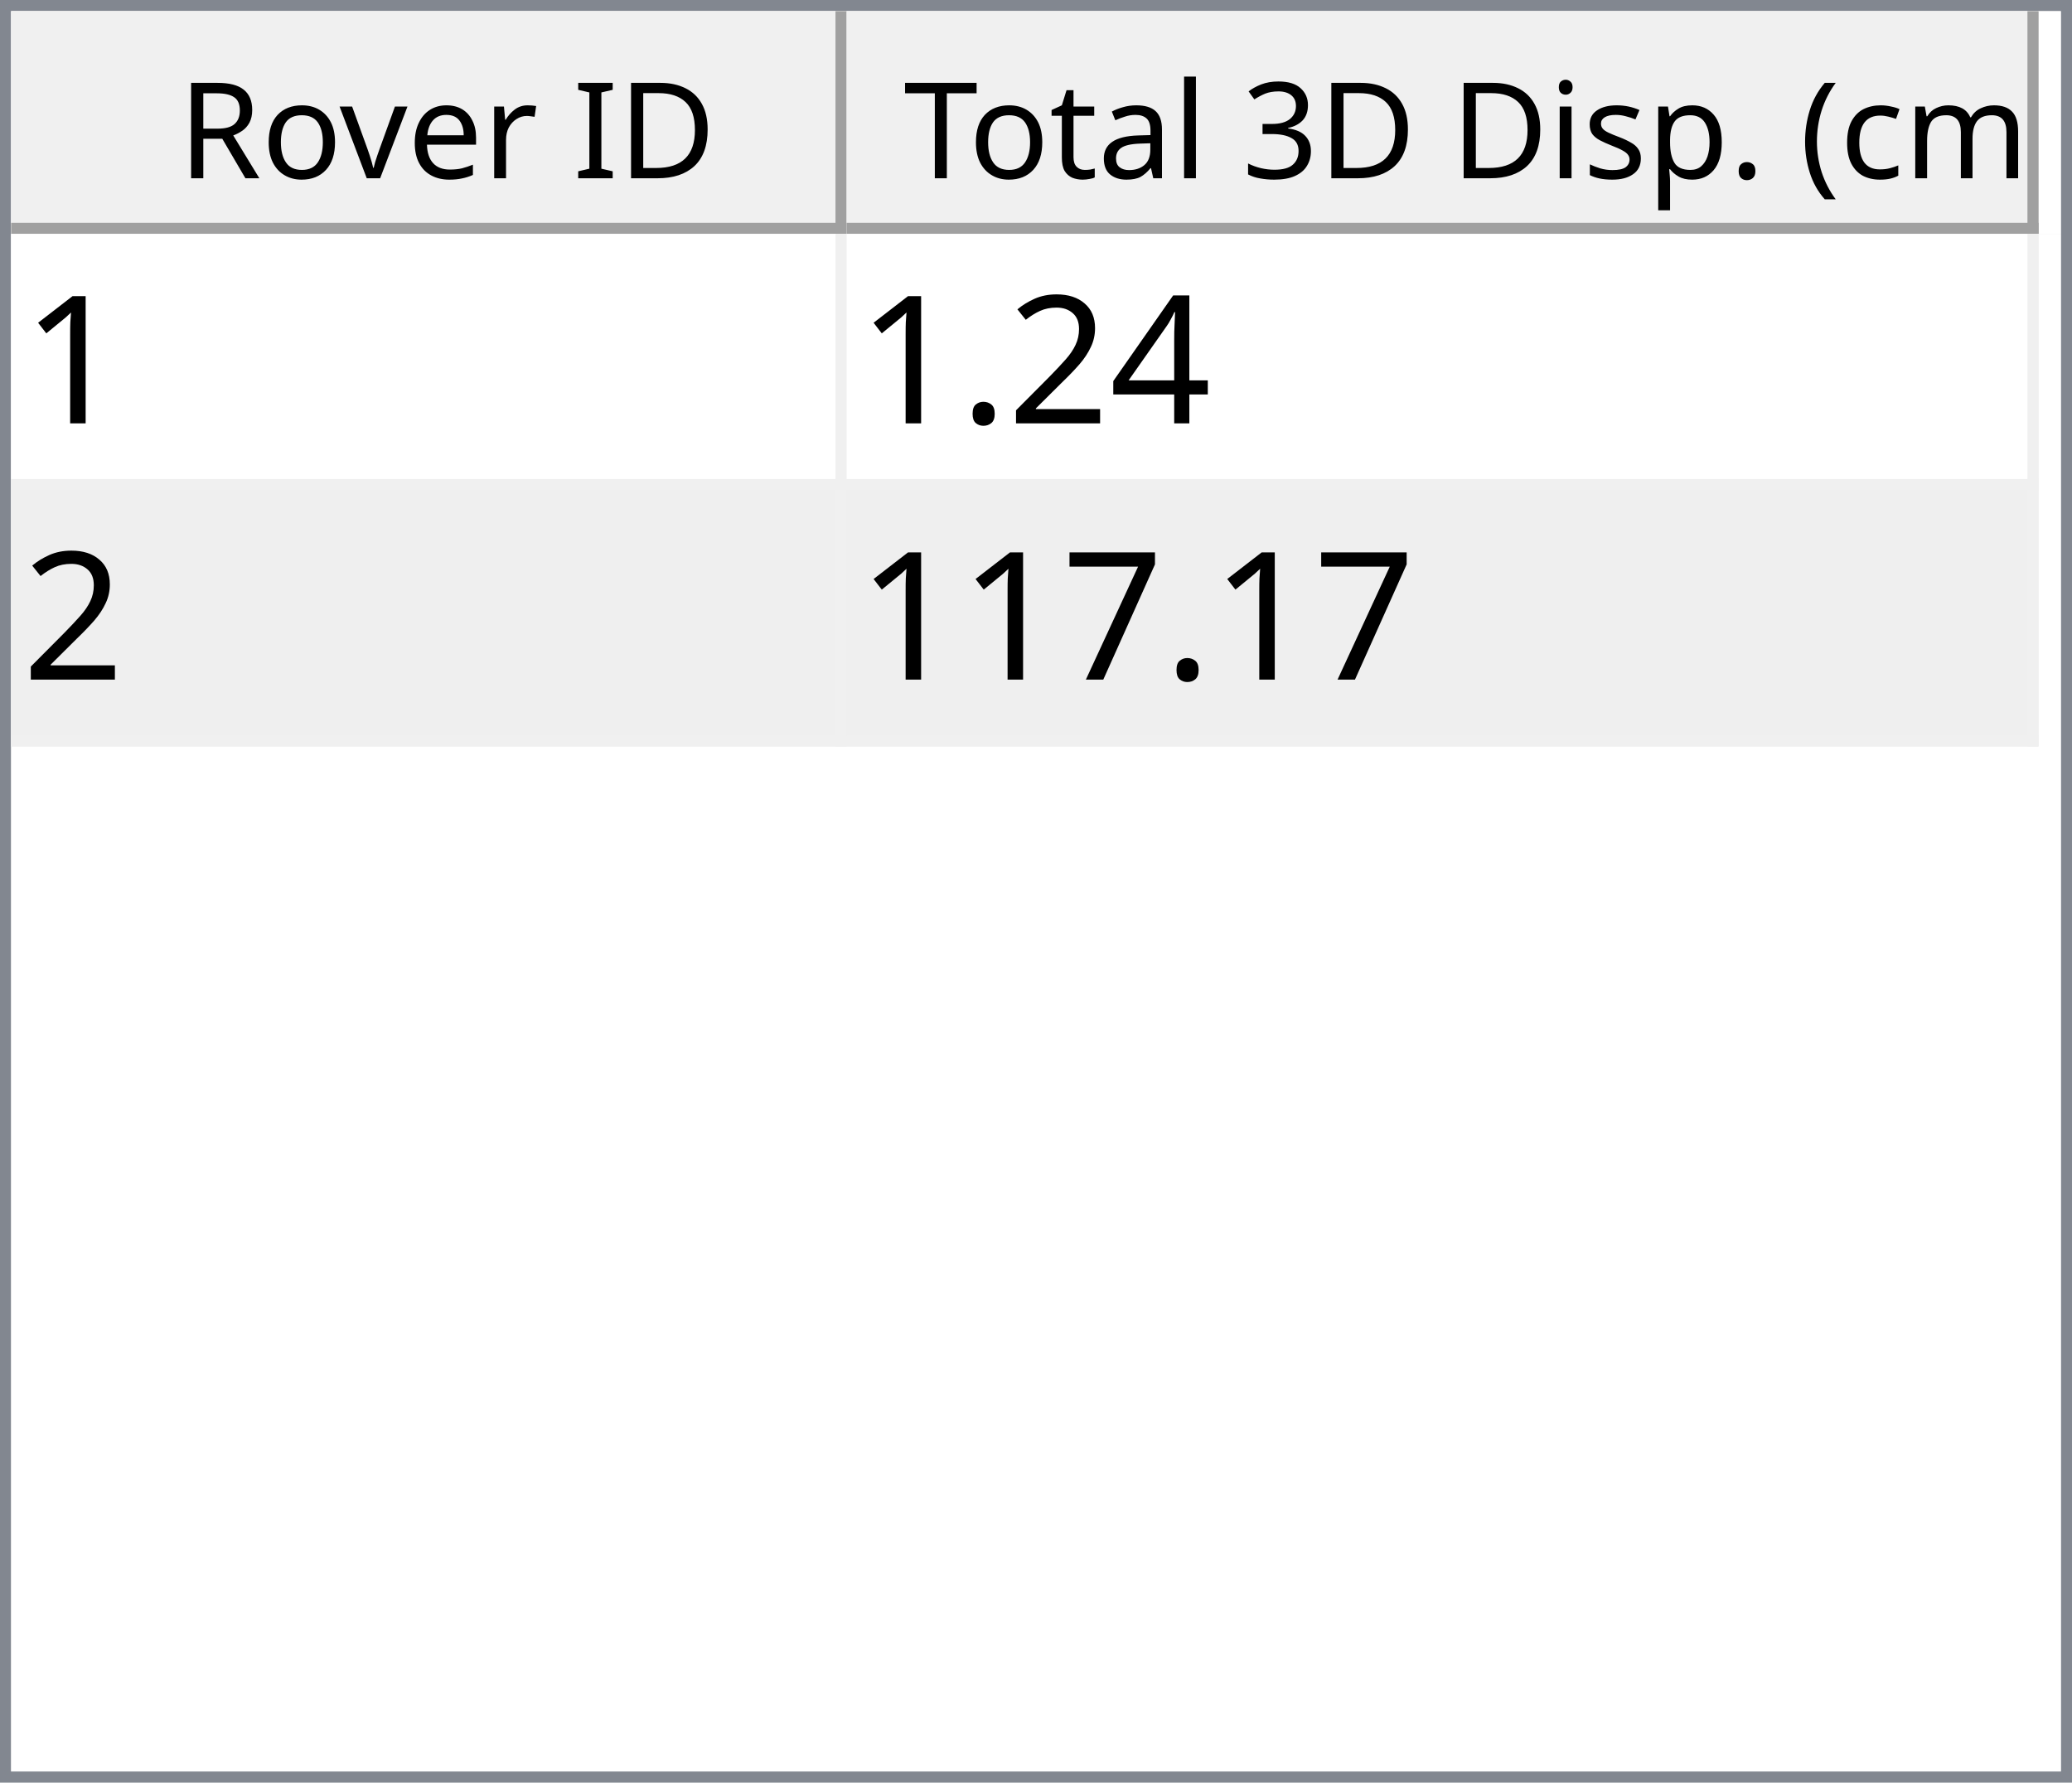
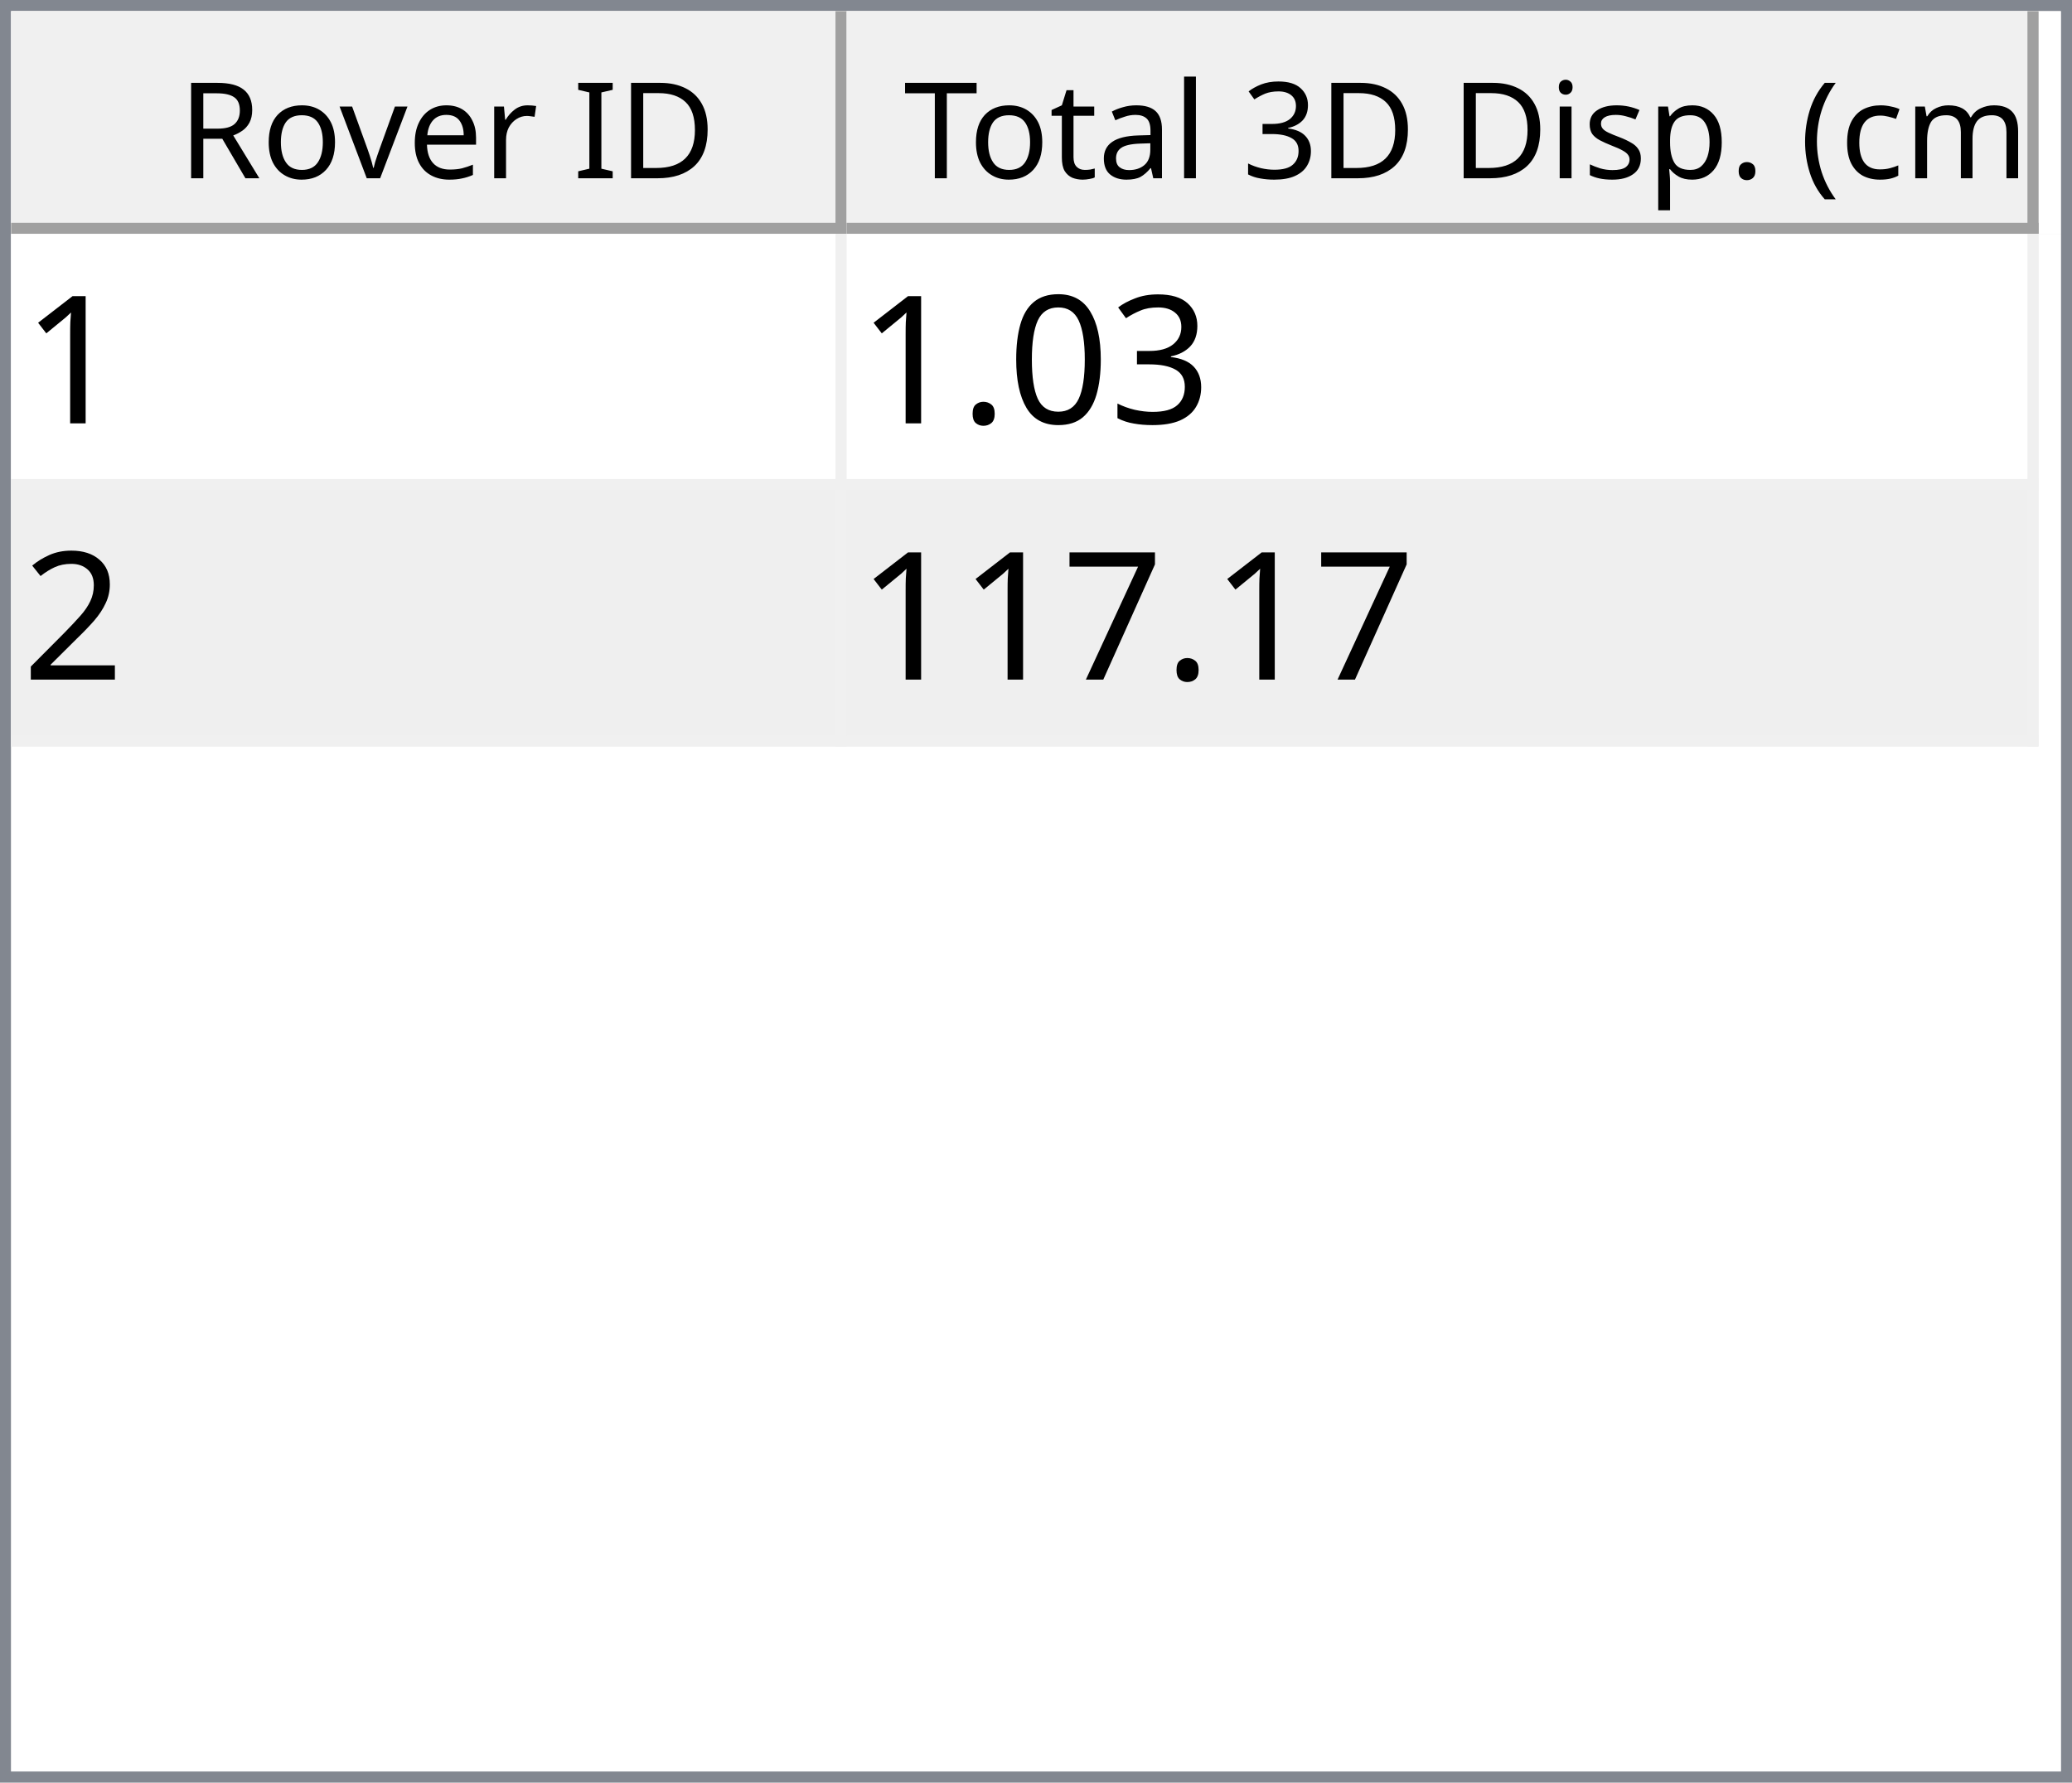
<svg xmlns="http://www.w3.org/2000/svg" style="fill-opacity:1; color-rendering:auto; color-interpolation:auto; text-rendering:auto; stroke:black; stroke-linecap:square; stroke-miterlimit:10; shape-rendering:auto; stroke-opacity:1; fill:black; stroke-dasharray:none; font-weight:normal; stroke-width:1; font-family:'Dialog'; font-style:normal; stroke-linejoin:miter; font-size:12px; stroke-dashoffset:0; image-rendering:auto;" width="186" height="160">
  <defs id="genericDefs" />
  <g>
    <defs id="defs1">
      <clipPath clipPathUnits="userSpaceOnUse" id="clipPath1">
        <path d="M0 0 L186 0 L186 160 L0 160 L0 0 Z" />
      </clipPath>
      <clipPath clipPathUnits="userSpaceOnUse" id="clipPath2">
        <path d="M0 0 L0 160 L186 160 L186 0 Z" />
      </clipPath>
      <clipPath clipPathUnits="userSpaceOnUse" id="clipPath3">
        <path d="M0 0 L0 20 L184 20 L184 0 Z" />
      </clipPath>
      <clipPath clipPathUnits="userSpaceOnUse" id="clipPath4">
        <path d="M0 0 L0 20 L75 20 L75 0 Z" />
      </clipPath>
      <clipPath clipPathUnits="userSpaceOnUse" id="clipPath5">
        <path d="M1 1 L1 19 L74 19 L74 1 Z" />
      </clipPath>
      <clipPath clipPathUnits="userSpaceOnUse" id="clipPath6">
        <path d="M0 0 L0 18 L73 18 L73 0 Z" />
      </clipPath>
      <clipPath clipPathUnits="userSpaceOnUse" id="clipPath7">
        <path d="M-0.5 -0.5 L-0.5 19.5 L74.5 19.5 L74.5 -0.5 Z" />
      </clipPath>
      <clipPath clipPathUnits="userSpaceOnUse" id="clipPath8">
        <path d="M0 0 L0 20 L107 20 L107 0 Z" />
      </clipPath>
      <clipPath clipPathUnits="userSpaceOnUse" id="clipPath9">
        <path d="M1 1 L1 19 L106 19 L106 1 Z" />
      </clipPath>
      <clipPath clipPathUnits="userSpaceOnUse" id="clipPath10">
        <path d="M0 0 L0 18 L105 18 L105 0 Z" />
      </clipPath>
      <clipPath clipPathUnits="userSpaceOnUse" id="clipPath11">
        <path d="M-0.5 -0.5 L-0.5 19.5 L106.5 19.5 L106.5 -0.5 Z" />
      </clipPath>
      <clipPath clipPathUnits="userSpaceOnUse" id="clipPath12">
        <path d="M0 0 L0 138 L184 138 L184 0 Z" />
      </clipPath>
      <clipPath clipPathUnits="userSpaceOnUse" id="clipPath13">
        <path d="M0 0 L0 46 L182 46 L182 0 Z" />
      </clipPath>
      <clipPath clipPathUnits="userSpaceOnUse" id="clipPath14">
        <path d="M-0.5 -0.5 L-0.5 45.5 L181.5 45.5 L181.5 -0.5 Z" />
      </clipPath>
      <clipPath clipPathUnits="userSpaceOnUse" id="clipPath15">
        <path d="M0 0 L0 22 L74 22 L74 0 Z" />
      </clipPath>
      <clipPath clipPathUnits="userSpaceOnUse" id="clipPath16">
        <path d="M0 0 L0 22 L106 22 L106 0 Z" />
      </clipPath>
      <font horiz-adv-x="64.551" id="font1">
        <font-face ascent="107.91" descent="25.098" units-per-em="100" style="font-style:normal; font-family:Segoe UI; font-weight:normal;" />
        <missing-glyph horiz-adv-x="64.551" d="M8.109 0 L8.109 68.266 L56.453 68.266 L56.453 0 L8.109 0 ZM15.328 7.234 L49.219 7.234 L49.219 61.031 L15.328 61.031 L15.328 7.234 Z" />
        <glyph unicode="D" horiz-adv-x="70.117" d="M9.188 0 L9.188 70.016 L28.516 70.016 Q65.531 70.016 65.531 35.891 Q65.531 19.672 55.25 9.836 Q44.969 0 27.734 0 L9.188 0 ZM17.391 62.594 L17.391 7.422 L27.828 7.422 Q41.609 7.422 49.273 14.797 Q56.938 22.172 56.938 35.688 Q56.938 62.594 28.328 62.594 L17.391 62.594 Z" />
        <glyph unicode="I" horiz-adv-x="26.611" d="M17.391 0 L9.188 0 L9.188 70.016 L17.391 70.016 L17.391 0 Z" />
        <glyph unicode=" " horiz-adv-x="27.393" d="" />
        <glyph unicode="r" horiz-adv-x="34.766" d="M34.188 41.891 Q32.078 43.5 28.125 43.5 Q23 43.5 19.555 38.672 Q16.109 33.844 16.109 25.484 L16.109 0 L8.109 0 L8.109 50 L16.109 50 L16.109 39.703 L16.312 39.703 Q18.016 44.969 21.531 47.922 Q25.047 50.875 29.391 50.875 Q32.516 50.875 34.188 50.203 L34.188 41.891 Z" />
        <glyph unicode="e" horiz-adv-x="52.295" d="M48.297 23 L12.984 23 Q13.188 14.656 17.484 10.109 Q21.781 5.562 29.297 5.562 Q37.75 5.562 44.828 11.141 L44.828 3.609 Q38.234 -1.172 27.391 -1.172 Q16.797 -1.172 10.742 5.641 Q4.688 12.453 4.688 24.812 Q4.688 36.469 11.305 43.82 Q17.922 51.172 27.734 51.172 Q37.547 51.172 42.922 44.828 Q48.297 38.484 48.297 27.203 L48.297 23 ZM40.094 29.781 Q40.047 36.719 36.75 40.578 Q33.453 44.438 27.594 44.438 Q21.922 44.438 17.969 40.383 Q14.016 36.328 13.094 29.781 L40.094 29.781 Z" />
        <glyph unicode="v" horiz-adv-x="47.9" d="M47.406 50 L27.484 0 L19.625 0 L0.688 50 L9.469 50 L22.172 13.672 Q23.578 9.672 23.922 6.688 L24.125 6.688 Q24.609 10.453 25.688 13.484 L38.969 50 L47.406 50 Z" />
        <glyph unicode="o" horiz-adv-x="58.594" d="M29 -1.172 Q17.922 -1.172 11.305 5.836 Q4.688 12.844 4.688 24.422 Q4.688 37.016 11.57 44.094 Q18.453 51.172 30.172 51.172 Q41.359 51.172 47.633 44.289 Q53.906 37.406 53.906 25.203 Q53.906 13.234 47.141 6.031 Q40.375 -1.172 29 -1.172 ZM29.594 44.438 Q21.875 44.438 17.383 39.188 Q12.891 33.938 12.891 24.703 Q12.891 15.828 17.43 10.695 Q21.969 5.562 29.594 5.562 Q37.359 5.562 41.531 10.594 Q45.703 15.625 45.703 24.906 Q45.703 34.281 41.531 39.359 Q37.359 44.438 29.594 44.438 Z" />
        <glyph unicode="R" horiz-adv-x="59.814" d="M59.375 0 L49.609 0 L37.891 19.625 Q36.281 22.359 34.766 24.289 Q33.25 26.219 31.664 27.438 Q30.078 28.656 28.25 29.219 Q26.422 29.781 24.125 29.781 L17.391 29.781 L17.391 0 L9.188 0 L9.188 70.016 L30.078 70.016 Q34.672 70.016 38.555 68.867 Q42.438 67.719 45.289 65.375 Q48.141 63.031 49.758 59.547 Q51.375 56.062 51.375 51.375 Q51.375 47.703 50.273 44.656 Q49.172 41.609 47.148 39.211 Q45.125 36.812 42.266 35.133 Q39.406 33.453 35.844 32.516 L35.844 32.328 Q37.594 31.547 38.891 30.547 Q40.188 29.547 41.359 28.18 Q42.531 26.812 43.68 25.078 Q44.828 23.344 46.234 21.047 L59.375 0 ZM17.391 62.594 L17.391 37.203 L28.516 37.203 Q31.594 37.203 34.203 38.133 Q36.812 39.062 38.719 40.797 Q40.625 42.531 41.703 45.047 Q42.781 47.562 42.781 50.688 Q42.781 56.297 39.141 59.445 Q35.5 62.594 28.609 62.594 L17.391 62.594 Z" />
        <glyph unicode=")" horiz-adv-x="30.176" d="M8.297 -15.922 L1.172 -15.922 Q16.406 2.344 16.406 26.812 Q16.406 51.469 1.078 70.016 L8.297 70.016 Q23.531 52.156 23.531 26.703 Q23.531 1.375 8.297 -15.922 Z" />
        <glyph unicode="m" horiz-adv-x="86.133" d="M79.109 0 L71.094 0 L71.094 28.719 Q71.094 37.016 68.531 40.727 Q65.969 44.438 59.906 44.438 Q54.781 44.438 51.195 39.75 Q47.609 35.062 47.609 28.516 L47.609 0 L39.594 0 L39.594 29.688 Q39.594 44.438 28.219 44.438 Q22.953 44.438 19.531 40.016 Q16.109 35.594 16.109 28.516 L16.109 0 L8.109 0 L8.109 50 L16.109 50 L16.109 42.094 L16.312 42.094 Q21.625 51.172 31.844 51.172 Q36.969 51.172 40.773 48.312 Q44.578 45.453 46 40.828 Q51.562 51.172 62.594 51.172 Q79.109 51.172 79.109 30.812 L79.109 0 Z" />
        <glyph unicode="c" horiz-adv-x="46.191" d="M42.188 2.297 Q36.422 -1.172 28.516 -1.172 Q17.828 -1.172 11.258 5.789 Q4.688 12.75 4.688 23.828 Q4.688 36.188 11.766 43.68 Q18.844 51.172 30.672 51.172 Q37.25 51.172 42.281 48.734 L42.281 40.531 Q36.719 44.438 30.375 44.438 Q22.703 44.438 17.797 38.945 Q12.891 33.453 12.891 24.516 Q12.891 15.719 17.508 10.641 Q22.125 5.562 29.891 5.562 Q36.422 5.562 42.188 9.906 L42.188 2.297 Z" />
        <glyph unicode="(" horiz-adv-x="30.176" d="M29.109 -15.922 L21.969 -15.922 Q6.844 1.375 6.844 26.703 Q6.844 52.156 21.969 70.016 L29.203 70.016 Q13.875 51.469 13.875 26.812 Q13.875 2.344 29.109 -15.922 Z" />
        <glyph unicode="." horiz-adv-x="21.68" d="M10.891 -1.078 Q8.641 -1.078 7.055 0.539 Q5.469 2.156 5.469 4.391 Q5.469 6.641 7.055 8.273 Q8.641 9.906 10.891 9.906 Q13.188 9.906 14.797 8.273 Q16.406 6.641 16.406 4.391 Q16.406 2.156 14.797 0.539 Q13.188 -1.078 10.891 -1.078 Z" />
        <glyph unicode="p" horiz-adv-x="58.789" d="M16.312 7.234 L16.109 7.234 L16.109 -23 L8.109 -23 L8.109 50 L16.109 50 L16.109 41.219 L16.312 41.219 Q22.219 51.172 33.594 51.172 Q43.266 51.172 48.688 44.461 Q54.109 37.75 54.109 26.469 Q54.109 13.922 48 6.375 Q41.891 -1.172 31.297 -1.172 Q21.578 -1.172 16.312 7.234 ZM16.109 27.391 L16.109 20.406 Q16.109 14.203 20.141 9.883 Q24.172 5.562 30.375 5.562 Q37.641 5.562 41.773 11.133 Q45.906 16.703 45.906 26.609 Q45.906 34.969 42.047 39.703 Q38.188 44.438 31.594 44.438 Q24.609 44.438 20.359 39.578 Q16.109 34.719 16.109 27.391 Z" />
        <glyph unicode="s" horiz-adv-x="42.432" d="M5.078 1.812 L5.078 10.406 Q11.625 5.562 19.484 5.562 Q30.031 5.562 30.031 12.594 Q30.031 14.594 29.125 15.992 Q28.219 17.391 26.68 18.461 Q25.141 19.531 23.07 20.383 Q21 21.234 18.609 22.172 Q15.281 23.484 12.766 24.828 Q10.25 26.172 8.57 27.859 Q6.891 29.547 6.031 31.695 Q5.172 33.844 5.172 36.719 Q5.172 40.234 6.789 42.945 Q8.406 45.656 11.086 47.484 Q13.766 49.312 17.211 50.242 Q20.656 51.172 24.312 51.172 Q30.812 51.172 35.938 48.922 L35.938 40.828 Q30.422 44.438 23.25 44.438 Q21 44.438 19.195 43.922 Q17.391 43.406 16.094 42.477 Q14.797 41.547 14.086 40.258 Q13.375 38.969 13.375 37.406 Q13.375 35.453 14.086 34.133 Q14.797 32.812 16.164 31.789 Q17.531 30.766 19.484 29.938 Q21.438 29.109 23.922 28.125 Q27.25 26.859 29.883 25.516 Q32.516 24.172 34.375 22.484 Q36.234 20.797 37.234 18.602 Q38.234 16.406 38.234 13.375 Q38.234 9.672 36.602 6.938 Q34.969 4.203 32.234 2.398 Q29.5 0.594 25.93 -0.289 Q22.359 -1.172 18.453 -1.172 Q10.75 -1.172 5.078 1.812 Z" />
        <glyph unicode="i" horiz-adv-x="24.219" d="M12.203 62.703 Q10.062 62.703 8.547 64.164 Q7.031 65.625 7.031 67.875 Q7.031 70.125 8.547 71.609 Q10.062 73.094 12.203 73.094 Q14.406 73.094 15.945 71.609 Q17.484 70.125 17.484 67.875 Q17.484 65.719 15.945 64.211 Q14.406 62.703 12.203 62.703 ZM16.109 0 L8.109 0 L8.109 50 L16.109 50 L16.109 0 Z" />
        <glyph unicode="3" horiz-adv-x="53.906" d="M46.531 19.828 Q46.531 15.094 44.75 11.211 Q42.969 7.328 39.719 4.57 Q36.469 1.812 31.93 0.297 Q27.391 -1.219 21.922 -1.219 Q11.922 -1.219 6 2.594 L6 11.188 Q13.094 5.609 22.219 5.609 Q25.875 5.609 28.828 6.539 Q31.781 7.469 33.906 9.227 Q36.031 10.984 37.18 13.477 Q38.328 15.969 38.328 19.094 Q38.328 32.812 18.797 32.812 L12.984 32.812 L12.984 39.594 L18.5 39.594 Q35.797 39.594 35.797 52.484 Q35.797 64.406 22.609 64.406 Q15.188 64.406 8.688 59.422 L8.688 67.188 Q15.375 71.188 24.609 71.188 Q29 71.188 32.57 69.969 Q36.141 68.75 38.68 66.555 Q41.219 64.359 42.609 61.281 Q44 58.203 44 54.5 Q44 40.672 30.031 36.719 L30.031 36.531 Q33.594 36.141 36.625 34.797 Q39.656 33.453 41.852 31.305 Q44.047 29.156 45.289 26.25 Q46.531 23.344 46.531 19.828 Z" />
        <glyph unicode="l" horiz-adv-x="24.219" d="M16.109 0 L8.109 0 L8.109 74.031 L16.109 74.031 L16.109 0 Z" />
        <glyph unicode="a" horiz-adv-x="50.879" d="M43.891 0 L35.891 0 L35.891 7.812 L35.688 7.812 Q30.469 -1.172 20.312 -1.172 Q12.844 -1.172 8.617 2.781 Q4.391 6.734 4.391 13.281 Q4.391 27.297 20.906 29.594 L35.891 31.688 Q35.891 44.438 25.594 44.438 Q16.547 44.438 9.281 38.281 L9.281 46.484 Q16.656 51.172 26.266 51.172 Q43.891 51.172 43.891 32.516 L43.891 0 ZM35.891 25.297 L23.828 23.641 Q18.266 22.859 15.43 20.875 Q12.594 18.891 12.594 13.875 Q12.594 10.203 15.211 7.883 Q17.828 5.562 22.172 5.562 Q28.125 5.562 32.008 9.742 Q35.891 13.922 35.891 20.312 L35.891 25.297 Z" />
        <glyph unicode="t" horiz-adv-x="33.887" d="M31.297 0.484 Q28.469 -1.078 23.828 -1.078 Q10.688 -1.078 10.688 13.578 L10.688 43.172 L2.094 43.172 L2.094 50 L10.688 50 L10.688 62.203 L18.703 64.797 L18.703 50 L31.297 50 L31.297 43.172 L18.703 43.172 L18.703 14.984 Q18.703 9.969 20.414 7.82 Q22.125 5.672 26.078 5.672 Q29.109 5.672 31.297 7.328 L31.297 0.484 Z" />
        <glyph unicode="T" horiz-adv-x="52.393" d="M50.594 62.594 L30.375 62.594 L30.375 0 L22.172 0 L22.172 62.594 L2 62.594 L2 70.016 L50.594 70.016 L50.594 62.594 Z" />
      </font>
      <font horiz-adv-x="75.0" id="font2">
        <font-face ascent="100.537" descent="21.973" units-per-em="100" style="font-style:normal; font-family:sans-serif; font-weight:normal;" />
        <missing-glyph horiz-adv-x="75.0" d="M12.5 0 L12.5 62.5 L62.5 62.5 L62.5 0 L12.5 0 ZM14.062 1.562 L60.938 1.562 L60.938 60.938 L14.062 60.938 L14.062 1.562 Z" />
        <glyph unicode="1" horiz-adv-x="55.615" d="M37.25 0 L28.469 0 L28.469 56 Q25.297 52.984 20.141 49.953 Q14.984 46.922 10.891 45.406 L10.891 53.906 Q18.266 57.375 23.781 62.305 Q29.297 67.234 31.594 71.875 L37.25 71.875 L37.25 0 Z" />
-         <glyph unicode="4" horiz-adv-x="55.615" d="M32.328 0 L32.328 17.141 L1.266 17.141 L1.266 25.203 L33.938 71.578 L41.109 71.578 L41.109 25.203 L50.781 25.203 L50.781 17.141 L41.109 17.141 L41.109 0 L32.328 0 ZM32.328 25.203 L32.328 57.469 L9.906 25.203 L32.328 25.203 Z" />
+         <glyph unicode="3" horiz-adv-x="55.615" d="M4.203 18.891 L12.984 20.062 Q14.5 12.594 18.141 9.297 Q21.781 6 27 6 Q33.203 6 37.477 10.297 Q41.75 14.594 41.75 20.953 Q41.75 27 37.797 30.93 Q33.844 34.859 27.734 34.859 Q25.25 34.859 21.531 33.891 L22.516 41.609 Q23.391 41.5 23.922 41.5 Q29.547 41.5 34.039 44.43 Q38.531 47.359 38.531 53.469 Q38.531 58.297 35.258 61.477 Q31.984 64.656 26.812 64.656 Q21.688 64.656 18.266 61.43 Q14.844 58.203 13.875 51.766 L5.078 53.328 Q6.688 62.156 12.398 67.016 Q18.109 71.875 26.609 71.875 Q32.469 71.875 37.398 69.359 Q42.328 66.844 44.945 62.5 Q47.562 58.156 47.562 53.266 Q47.562 48.641 45.07 44.828 Q42.578 41.016 37.703 38.766 Q44.047 37.312 47.562 32.695 Q51.078 28.078 51.078 21.141 Q51.078 11.766 44.242 5.25 Q37.406 -1.266 26.953 -1.266 Q17.531 -1.266 11.305 4.352 Q5.078 9.969 4.203 18.891 Z" />
+         <glyph unicode="0" horiz-adv-x="55.615" d="M4.156 35.297 Q4.156 48 6.766 55.742 Q9.375 63.484 14.523 67.68 Q19.672 71.875 27.484 71.875 Q33.25 71.875 37.594 69.555 Q41.938 67.234 44.773 62.867 Q47.609 58.5 49.219 52.227 Q50.828 45.953 50.828 35.297 Q50.828 22.703 48.242 14.969 Q45.656 7.234 40.508 3.008 Q35.359 -1.219 27.484 -1.219 Q17.141 -1.219 11.234 6.203 Q4.156 15.141 4.156 35.297 ZM13.188 35.297 Q13.188 17.672 17.312 11.836 Q21.438 6 27.484 6 Q33.547 6 37.672 11.859 Q41.797 17.719 41.797 35.297 Q41.797 52.984 37.672 58.789 Q33.547 64.594 27.391 64.594 Q21.344 64.594 17.719 59.469 Q13.188 52.938 13.188 35.297 Z" />
+         <glyph unicode="." horiz-adv-x="27.783" d="M9.078 0 L9.078 10.016 L19.094 10.016 L19.094 0 L9.078 0 Z" />
        <glyph unicode="2" horiz-adv-x="55.615" d="M50.344 8.453 L50.344 0 L3.031 0 Q2.938 3.172 4.047 6.109 Q5.859 10.938 9.836 15.625 Q13.812 20.312 21.344 26.469 Q33.016 36.031 37.117 41.625 Q41.219 47.219 41.219 52.203 Q41.219 57.422 37.477 61.008 Q33.734 64.594 27.734 64.594 Q21.391 64.594 17.578 60.789 Q13.766 56.984 13.719 50.25 L4.688 51.172 Q5.609 61.281 11.664 66.578 Q17.719 71.875 27.938 71.875 Q38.234 71.875 44.242 66.164 Q50.25 60.453 50.25 52 Q50.25 47.703 48.492 43.555 Q46.734 39.406 42.656 34.812 Q38.578 30.219 29.109 22.219 Q21.188 15.578 18.945 13.211 Q16.703 10.844 15.234 8.453 L50.344 8.453 Z" />
-         <glyph unicode="." horiz-adv-x="27.783" d="M9.078 0 L9.078 10.016 L19.094 10.016 L19.094 0 L9.078 0 Z" />
        <glyph unicode="7" horiz-adv-x="55.615" d="M4.734 62.203 L4.734 70.656 L51.078 70.656 L51.078 63.812 Q44.234 56.547 37.523 44.484 Q30.812 32.422 27.156 19.672 Q24.516 10.688 23.781 0 L14.75 0 Q14.891 8.453 18.062 20.414 Q21.234 32.375 27.172 43.484 Q33.109 54.594 39.797 62.203 L4.734 62.203 Z" />
      </font>
    </defs>
    <g style="fill:white; stroke:white;">
      <rect x="0" y="0" width="186" style="clip-path:url(#clipPath1); stroke:none;" height="160" />
    </g>
    <g style="fill:white; text-rendering:optimizeSpeed; color-rendering:optimizeSpeed; image-rendering:optimizeSpeed; shape-rendering:crispEdges; stroke:white; color-interpolation:sRGB;">
      <rect x="0" width="186" height="160" y="0" style="stroke:none;" />
      <path style="stroke:none;" d="M0 160 L186 160 L186 0 L0 0 Z" />
    </g>
    <g style="fill:rgb(240,240,240); font-family:'Segoe UI'; stroke:rgb(240,240,240);">
      <rect x="0" y="0" width="186" style="clip-path:url(#clipPath2); stroke:none;" height="160" />
    </g>
    <g style="fill:rgb(130,135,144); font-family:'Segoe UI'; stroke:rgb(130,135,144);">
      <path d="M0 0 L186 0 L186 160 L0 160 L0 0 ZM1 1 L185 1 L185 159 L1 159 L1 1 Z" style="fill-rule:evenodd; clip-path:url(#clipPath2); stroke:none;" />
    </g>
    <g style="fill:white; font-family:'Segoe UI'; stroke:white;" transform="translate(1,1)">
      <rect x="0" y="0" width="184" style="clip-path:url(#clipPath3); stroke:none;" height="20" />
    </g>
    <g style="fill:rgb(240,240,240); font-family:'Segoe UI'; stroke:rgb(240,240,240);" transform="translate(1,1)">
      <rect x="0" y="0" width="75" style="clip-path:url(#clipPath4); stroke:none;" height="20" />
    </g>
    <g style="font-family:'Segoe UI';" transform="translate(2,2)">
      <text x="14" xml:space="preserve" y="14" style="clip-path:url(#clipPath6); stroke:none;">Rover ID</text>
    </g>
    <g style="fill:rgb(160,160,160); font-family:'Segoe UI'; stroke:rgb(160,160,160); stroke-linejoin:bevel;" transform="translate(1.5,1.5)">
      <line x1="74" x2="74" y1="0" style="fill:none; clip-path:url(#clipPath7);" y2="19" />
    </g>
    <g style="fill:rgb(160,160,160); font-family:'Segoe UI'; stroke:rgb(160,160,160); stroke-linejoin:bevel;" transform="matrix(1,0,0,1,1,1) translate(0.5,0.5)">
      <line x1="0" x2="74" y1="19" style="fill:none; clip-path:url(#clipPath7);" y2="19" />
    </g>
    <g style="fill:rgb(240,240,240); font-family:'Segoe UI'; stroke:rgb(240,240,240);" transform="translate(76,1)">
      <rect x="0" y="0" width="107" style="clip-path:url(#clipPath8); stroke:none;" height="20" />
    </g>
    <g style="font-family:'Segoe UI';" transform="translate(77,2)">
      <text x="1" xml:space="preserve" y="14" style="clip-path:url(#clipPath10); stroke:none;"> Total 3D Disp. (cm)</text>
    </g>
    <g style="fill:rgb(160,160,160); font-family:'Segoe UI'; stroke:rgb(160,160,160); stroke-linejoin:bevel;" transform="translate(76.5,1.5)">
      <line x1="106" x2="106" y1="0" style="fill:none; clip-path:url(#clipPath11);" y2="19" />
    </g>
    <g style="fill:rgb(160,160,160); font-family:'Segoe UI'; stroke:rgb(160,160,160); stroke-linejoin:bevel;" transform="matrix(1,0,0,1,76,1) translate(0.5,0.5)">
      <line x1="0" x2="106" y1="19" style="fill:none; clip-path:url(#clipPath11);" y2="19" />
    </g>
    <g style="fill:white; font-family:'Segoe UI'; stroke:white;" transform="translate(1,21)">
      <rect x="0" y="0" width="184" style="clip-path:url(#clipPath12); stroke:none;" height="138" />
    </g>
    <g style="fill:rgb(240,240,240); font-size:16px; font-family:sans-serif; stroke:rgb(240,240,240);" transform="translate(1,21)">
      <rect x="0" y="0" width="182" style="clip-path:url(#clipPath13); stroke:none;" height="46" />
      <line transform="translate(0.5,0.5)" x1="0" x2="181" y1="22" style="clip-path:url(#clipPath14); fill:none; stroke-linejoin:bevel;" y2="22" />
    </g>
    <g transform="matrix(1,0,0,1,1,21) translate(0.5,0.5)" style="fill:rgb(240,240,240); font-size:16px; font-family:sans-serif; stroke:rgb(240,240,240); stroke-linejoin:bevel;">
      <line x1="0" x2="181" y1="45" style="fill:none; clip-path:url(#clipPath14);" y2="45" />
    </g>
    <g transform="matrix(1,0,0,1,1,21) translate(0.5,0.5)" style="fill:rgb(240,240,240); font-size:16px; font-family:sans-serif; stroke:rgb(240,240,240); stroke-linejoin:bevel;">
      <line x1="74" x2="74" y1="0" style="fill:none; clip-path:url(#clipPath14);" y2="45" />
    </g>
    <g transform="matrix(1,0,0,1,1,21) translate(0.5,0.5)" style="fill:rgb(240,240,240); font-size:16px; font-family:sans-serif; stroke:rgb(240,240,240); stroke-linejoin:bevel;">
      <line x1="181" x2="181" y1="0" style="fill:none; clip-path:url(#clipPath14);" y2="45" />
    </g>
    <g style="fill:white; font-size:16px; font-family:sans-serif; stroke:white;" transform="matrix(1,0,0,1,1,21)">
      <rect x="0" y="0" width="74" style="clip-path:url(#clipPath15); stroke:none;" height="22" />
      <text x="1" y="17" style="fill:black; clip-path:url(#clipPath15); stroke:none;" xml:space="preserve">1</text>
    </g>
    <g style="fill:white; font-size:16px; font-family:sans-serif; stroke:white;" transform="matrix(1,0,0,1,1,21) translate(75,0)">
      <rect x="0" y="0" width="106" style="clip-path:url(#clipPath16); stroke:none;" height="22" />
-       <text x="1" y="17" style="fill:black; clip-path:url(#clipPath16); stroke:none;" xml:space="preserve">1.24</text>
+       <text x="1" y="17" style="fill:black; clip-path:url(#clipPath16); stroke:none;" xml:space="preserve">1.03</text>
    </g>
    <g style="fill:rgb(239,239,239); font-size:16px; font-family:sans-serif; stroke:rgb(239,239,239);" transform="matrix(1,0,0,1,1,21) translate(0,23)">
      <rect x="0" y="0" width="74" style="clip-path:url(#clipPath15); stroke:none;" height="22" />
      <text x="1" y="17" style="fill:black; clip-path:url(#clipPath15); stroke:none;" xml:space="preserve">2</text>
    </g>
    <g style="fill:rgb(239,239,239); font-size:16px; font-family:sans-serif; stroke:rgb(239,239,239);" transform="matrix(1,0,0,1,1,21) translate(75,23)">
      <rect x="0" y="0" width="106" style="clip-path:url(#clipPath16); stroke:none;" height="22" />
      <text x="1" y="17" style="fill:black; clip-path:url(#clipPath16); stroke:none;" xml:space="preserve">117.17</text>
    </g>
  </g>
</svg>
